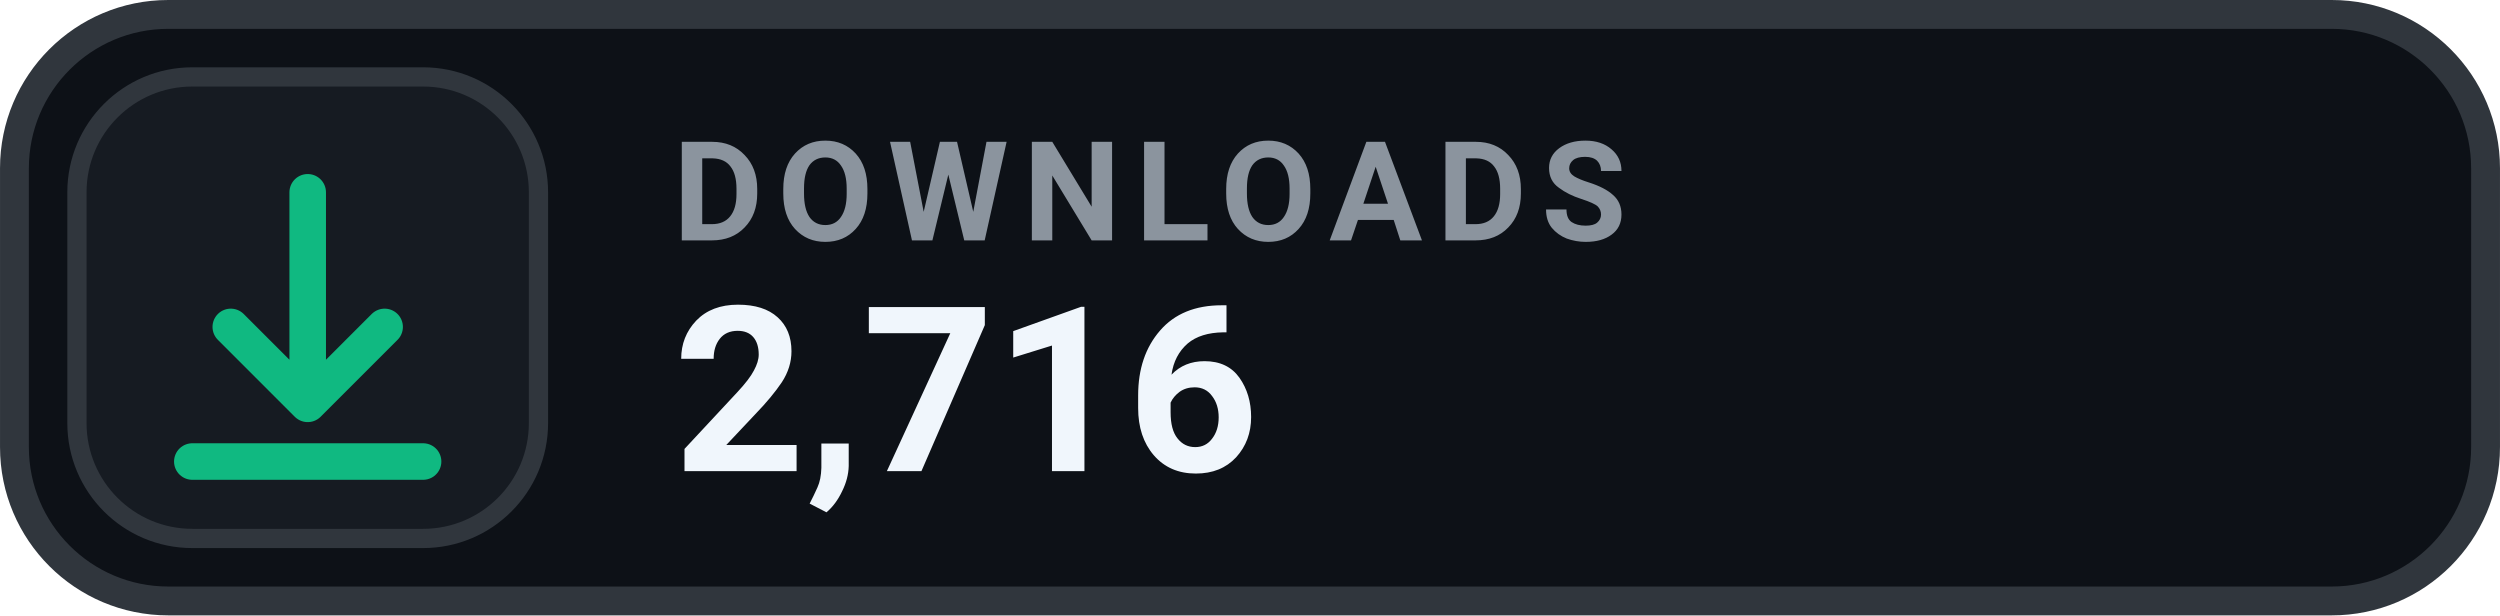
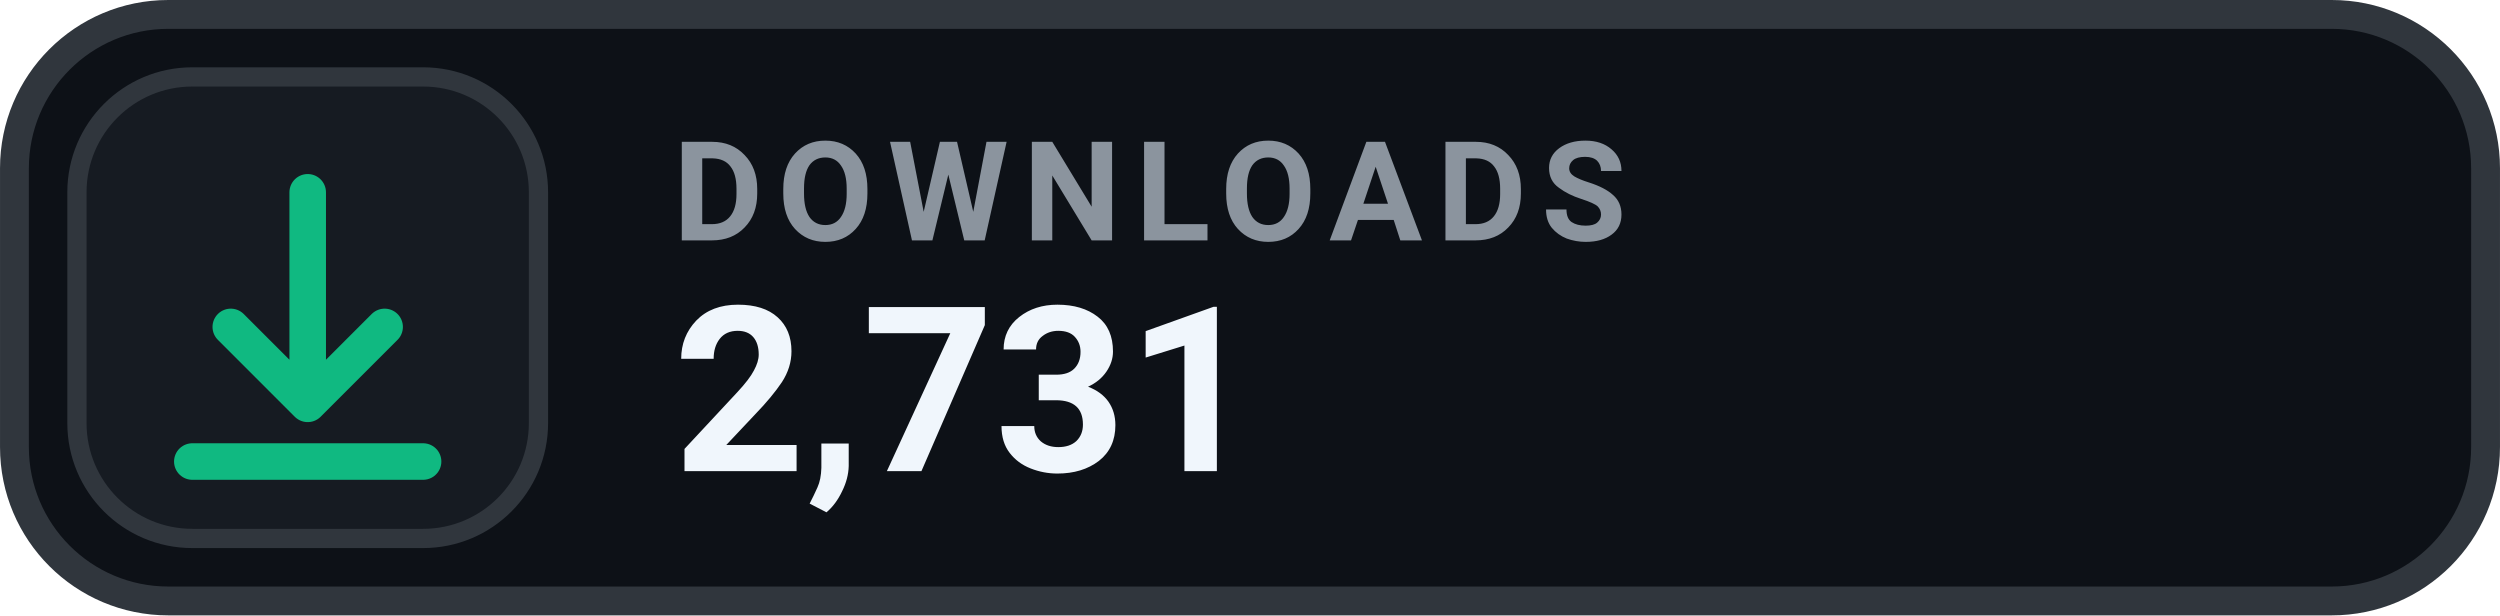
- <svg xmlns="http://www.w3.org/2000/svg" width="126" height="31.015" viewBox="0 0 130 32" role="img" aria-label="DOWNLOADS 2,716">
+ <svg xmlns="http://www.w3.org/2000/svg" width="126" height="31.015" viewBox="0 0 130 32" role="img" aria-label="DOWNLOADS 2,731">
  <rect x=".75" y=".75" width="128.5" height="30.5" rx="8" fill="#0D1117" stroke="#30363D" stroke-width="1.5" />
  <rect x="4" y="4" width="24" height="24" rx="6" fill="#161B22" stroke="#30363D" stroke-width="1" />
  <g transform="translate(16 16)" style="color:#10B981;">
    <path d="M0 -6 v11 m0 0 l4 -4 m-4 4 l-4 -4 M-6 8 h12" fill="none" stroke="currentColor" stroke-width="1.9" stroke-linecap="round" stroke-linejoin="round" />
  </g>
  <text x="35" y="12.5" fill="#8B949E" font-family="-apple-system,BlinkMacSystemFont,'Segoe UI',Roboto,Helvetica,Arial,sans-serif" font-size="7.2" font-weight="700" letter-spacing=".75">DOWNLOADS</text>
-   <text x="35" y="24.5" fill="#F0F6FC" font-family="-apple-system,BlinkMacSystemFont,'Segoe UI',Roboto,Helvetica,Arial,sans-serif" font-size="12" font-weight="700">2,716</text>
+   <text x="35" y="24.5" fill="#F0F6FC" font-family="-apple-system,BlinkMacSystemFont,'Segoe UI',Roboto,Helvetica,Arial,sans-serif" font-size="12" font-weight="700">2,731</text>
</svg>
